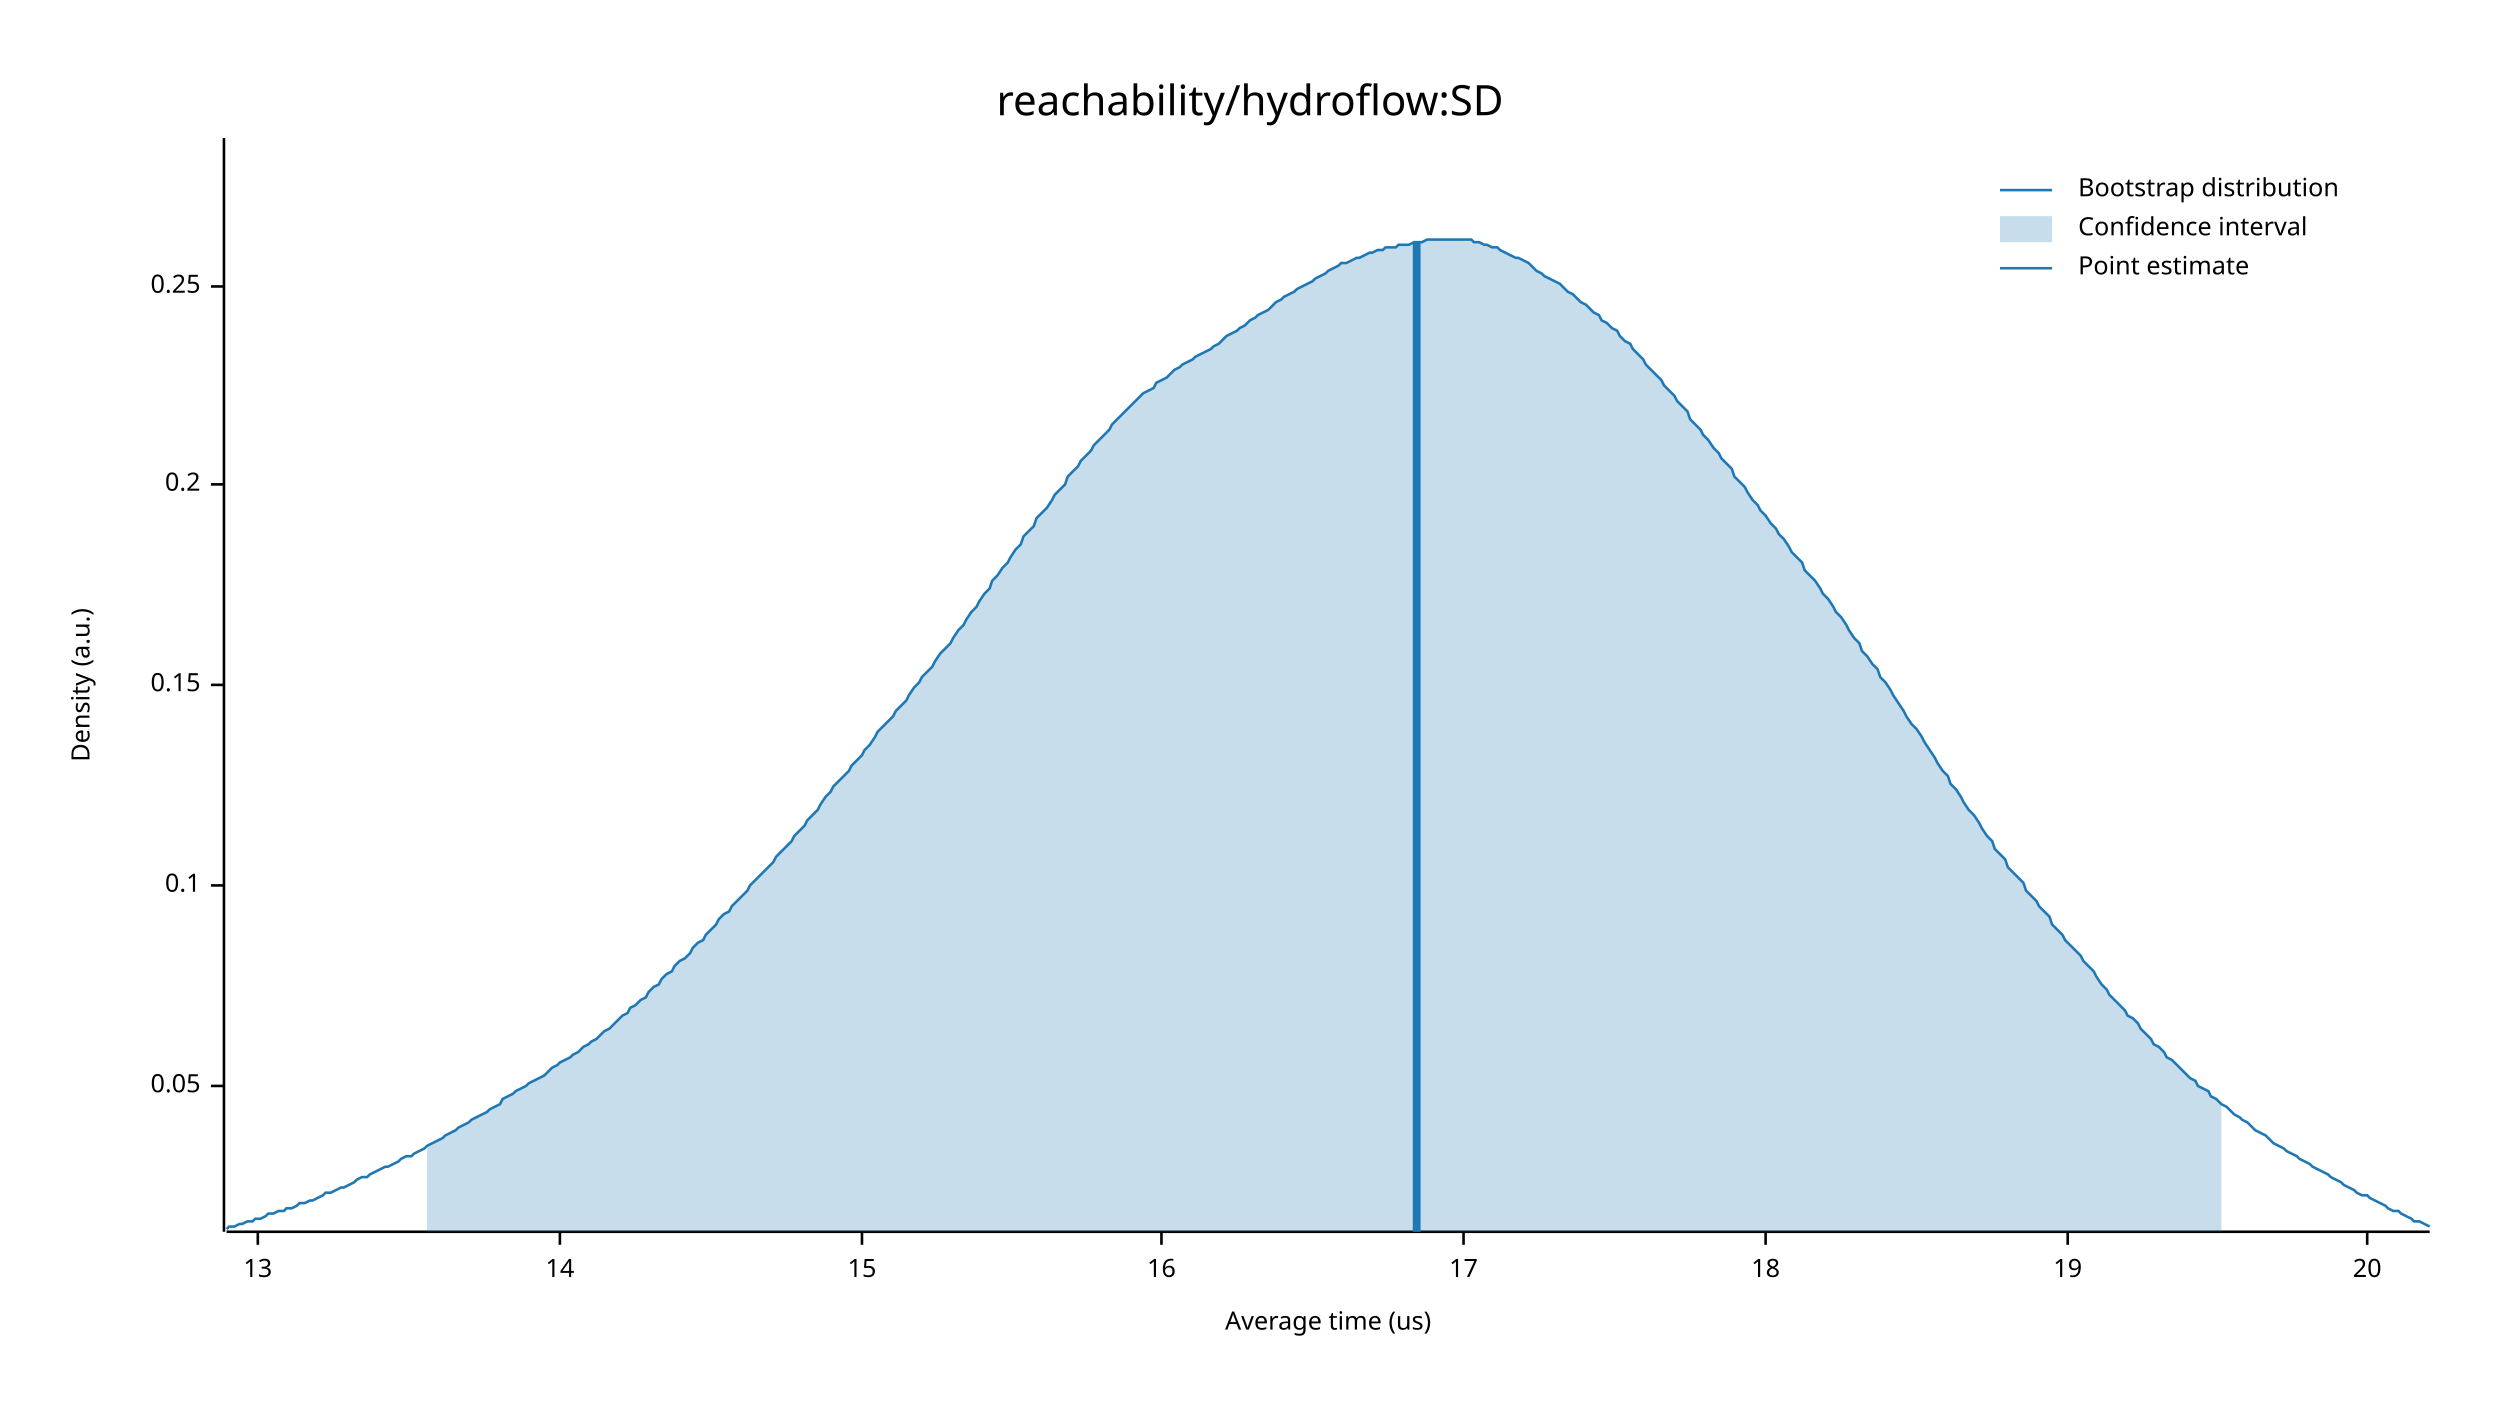
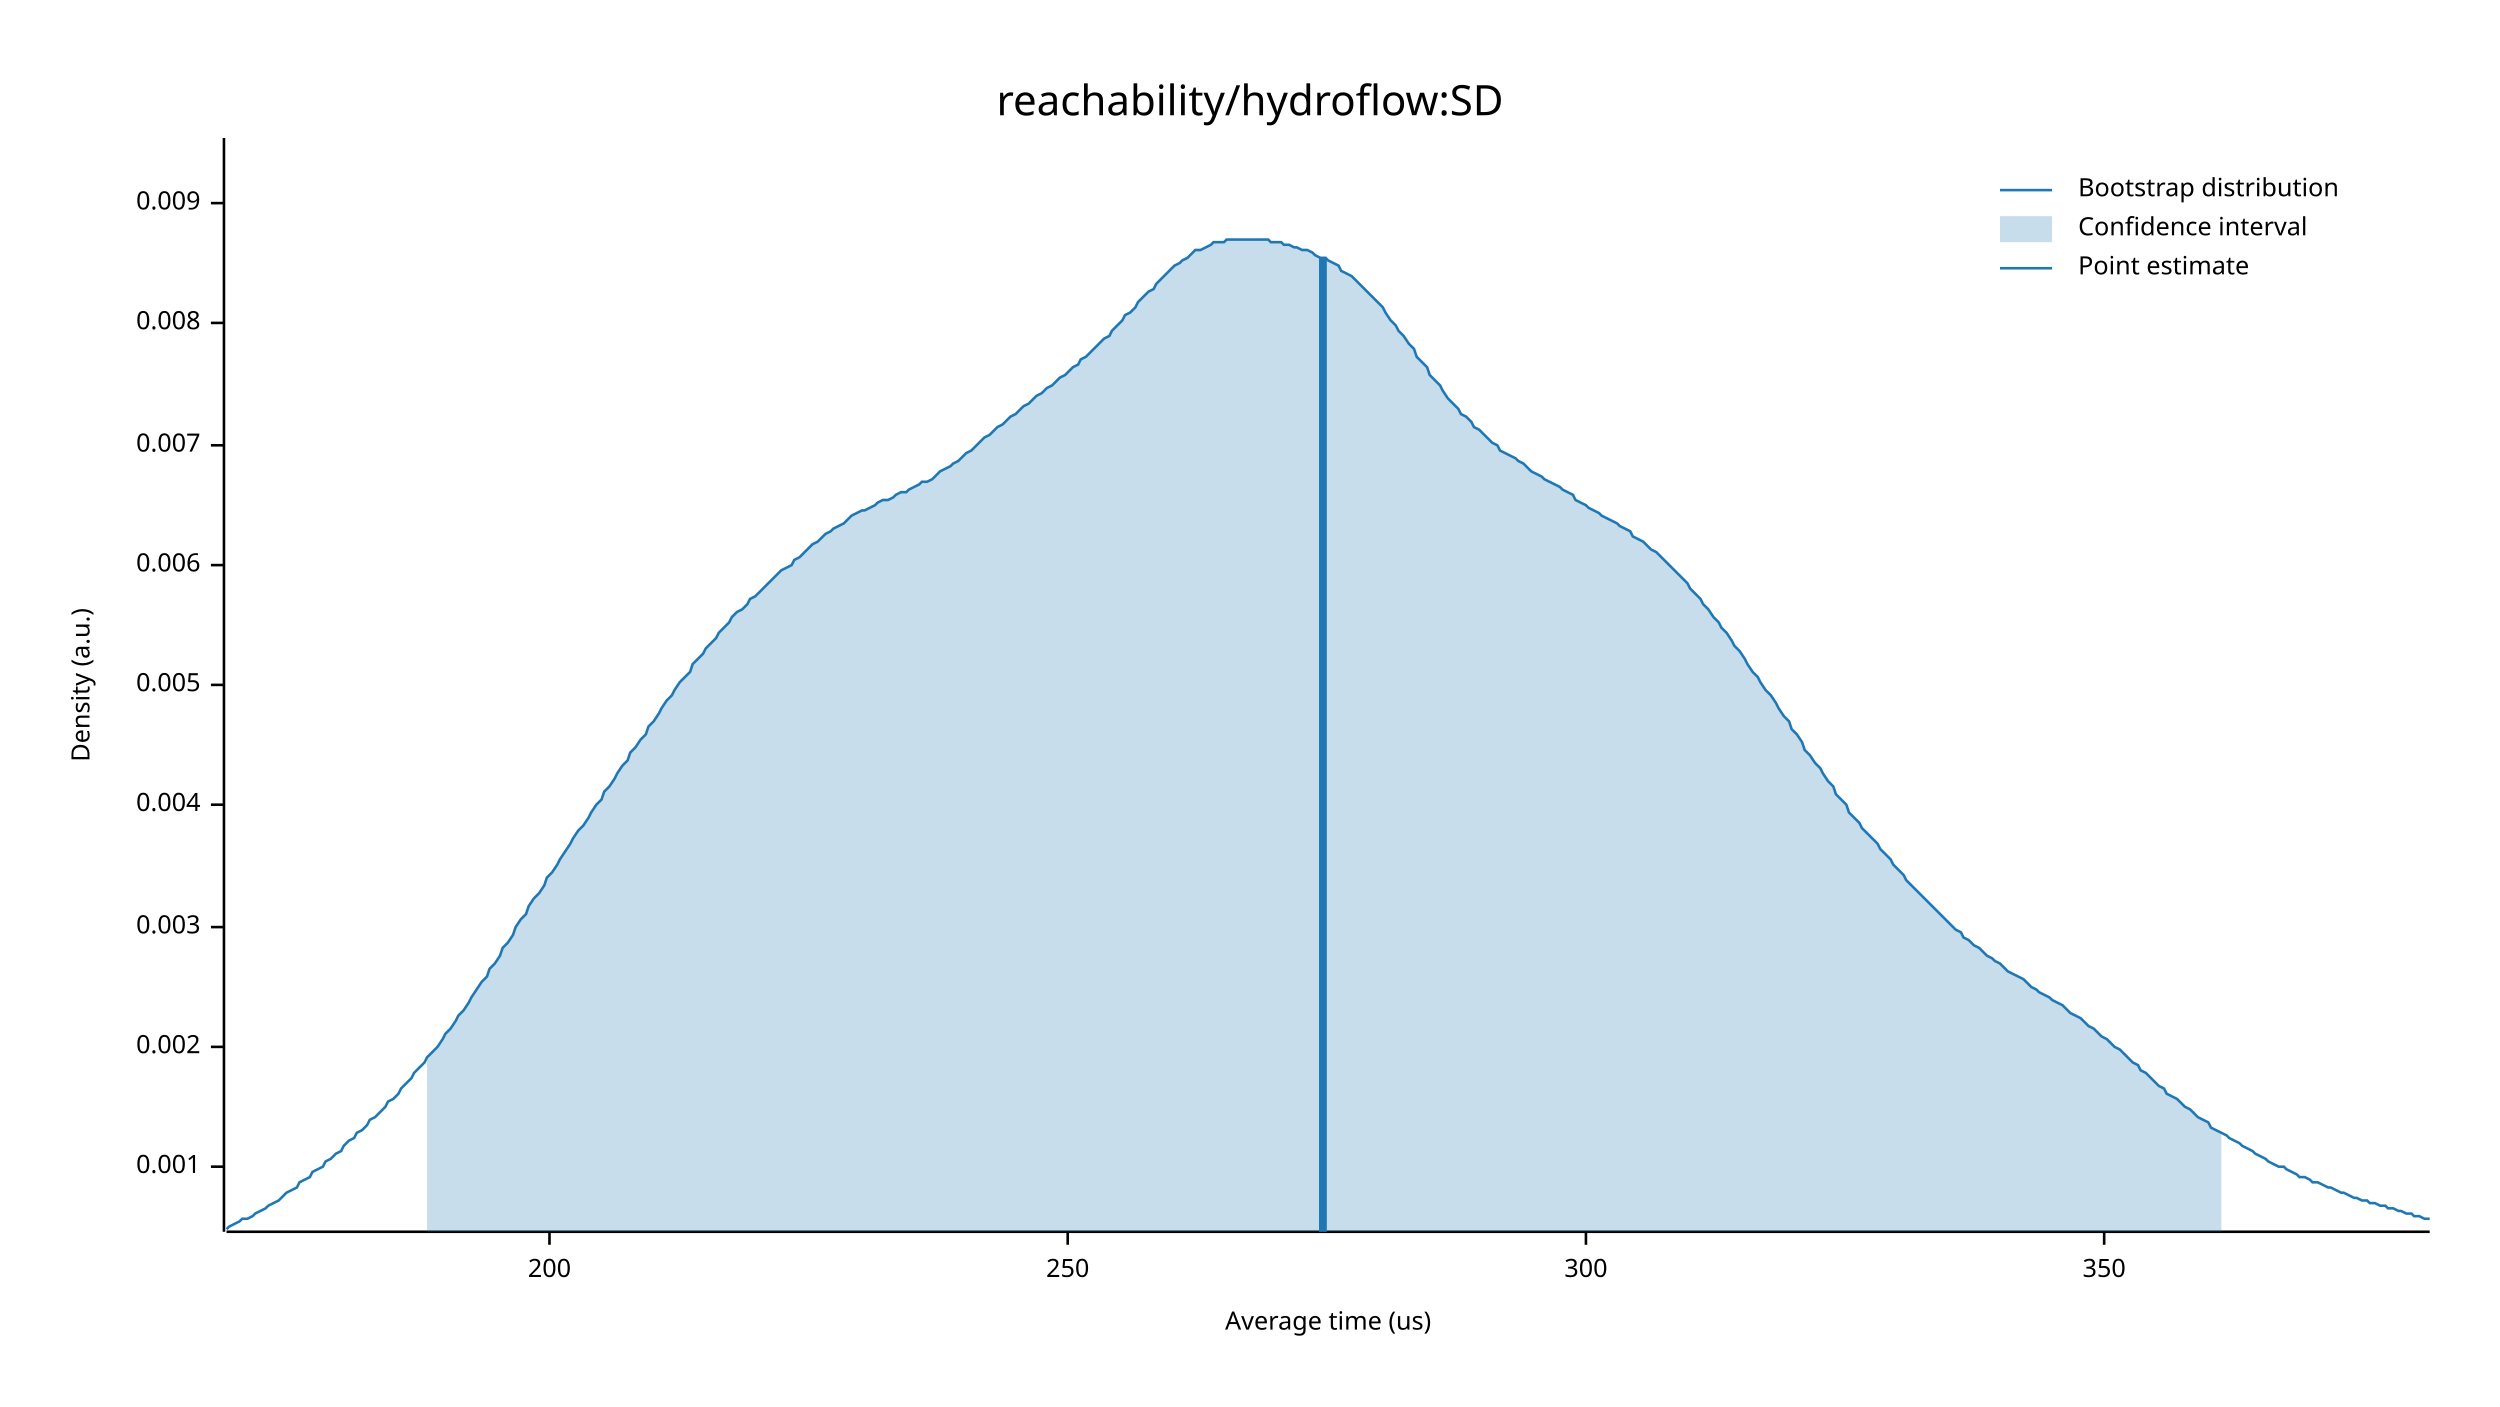
<svg xmlns="http://www.w3.org/2000/svg" width="960" height="540" viewBox="0 0 960 540">
  <text x="480" y="32" dy="0.76em" text-anchor="middle" font-family="sans-serif" font-size="16.129" opacity="1" fill="#000000">
reachability/hydroflow:SD
</text>
  <text x="27" y="263" dy="0.76em" text-anchor="middle" font-family="sans-serif" font-size="9.677" opacity="1" fill="#000000" transform="rotate(270, 27, 263)">
Density (a.u.)
</text>
  <text x="510" y="513" dy="-0.5ex" text-anchor="middle" font-family="sans-serif" font-size="9.677" opacity="1" fill="#000000">
Average time (us)
</text>
  <polyline fill="none" opacity="1" stroke="#000000" stroke-width="1" points="86,53 86,473 " />
-   <text x="77" y="417" dy="0.5ex" text-anchor="end" font-family="sans-serif" font-size="9.677" opacity="1" fill="#000000">
- 0.05
+   <text x="77" y="448" dy="0.5ex" text-anchor="end" font-family="sans-serif" font-size="9.677" opacity="1" fill="#000000">
+ 0.001
</text>
-   <polyline fill="none" opacity="1" stroke="#000000" stroke-width="1" points="81,417 86,417 " />
-   <text x="77" y="340" dy="0.5ex" text-anchor="end" font-family="sans-serif" font-size="9.677" opacity="1" fill="#000000">
- 0.1
+   <polyline fill="none" opacity="1" stroke="#000000" stroke-width="1" points="81,448 86,448 " />
+   <text x="77" y="402" dy="0.5ex" text-anchor="end" font-family="sans-serif" font-size="9.677" opacity="1" fill="#000000">
+ 0.002
</text>
-   <polyline fill="none" opacity="1" stroke="#000000" stroke-width="1" points="81,340 86,340 " />
+   <polyline fill="none" opacity="1" stroke="#000000" stroke-width="1" points="81,402 86,402 " />
+   <text x="77" y="356" dy="0.5ex" text-anchor="end" font-family="sans-serif" font-size="9.677" opacity="1" fill="#000000">
+ 0.003
+ </text>
+   <polyline fill="none" opacity="1" stroke="#000000" stroke-width="1" points="81,356 86,356 " />
+   <text x="77" y="309" dy="0.5ex" text-anchor="end" font-family="sans-serif" font-size="9.677" opacity="1" fill="#000000">
+ 0.004
+ </text>
+   <polyline fill="none" opacity="1" stroke="#000000" stroke-width="1" points="81,309 86,309 " />
  <text x="77" y="263" dy="0.5ex" text-anchor="end" font-family="sans-serif" font-size="9.677" opacity="1" fill="#000000">
- 0.15
+ 0.005
</text>
  <polyline fill="none" opacity="1" stroke="#000000" stroke-width="1" points="81,263 86,263 " />
-   <text x="77" y="186" dy="0.5ex" text-anchor="end" font-family="sans-serif" font-size="9.677" opacity="1" fill="#000000">
- 0.2
+   <text x="77" y="217" dy="0.5ex" text-anchor="end" font-family="sans-serif" font-size="9.677" opacity="1" fill="#000000">
+ 0.006
</text>
-   <polyline fill="none" opacity="1" stroke="#000000" stroke-width="1" points="81,186 86,186 " />
-   <text x="77" y="110" dy="0.5ex" text-anchor="end" font-family="sans-serif" font-size="9.677" opacity="1" fill="#000000">
- 0.25
+   <polyline fill="none" opacity="1" stroke="#000000" stroke-width="1" points="81,217 86,217 " />
+   <text x="77" y="171" dy="0.5ex" text-anchor="end" font-family="sans-serif" font-size="9.677" opacity="1" fill="#000000">
+ 0.007
</text>
-   <polyline fill="none" opacity="1" stroke="#000000" stroke-width="1" points="81,110 86,110 " />
+   <polyline fill="none" opacity="1" stroke="#000000" stroke-width="1" points="81,171 86,171 " />
+   <text x="77" y="124" dy="0.5ex" text-anchor="end" font-family="sans-serif" font-size="9.677" opacity="1" fill="#000000">
+ 0.008
+ </text>
+   <polyline fill="none" opacity="1" stroke="#000000" stroke-width="1" points="81,124 86,124 " />
+   <text x="77" y="78" dy="0.5ex" text-anchor="end" font-family="sans-serif" font-size="9.677" opacity="1" fill="#000000">
+ 0.009
+ </text>
+   <polyline fill="none" opacity="1" stroke="#000000" stroke-width="1" points="81,78 86,78 " />
  <polyline fill="none" opacity="1" stroke="#000000" stroke-width="1" points="87,473 933,473 " />
-   <text x="99" y="483" dy="0.76em" text-anchor="middle" font-family="sans-serif" font-size="9.677" opacity="1" fill="#000000">
- 13
+   <text x="211" y="483" dy="0.76em" text-anchor="middle" font-family="sans-serif" font-size="9.677" opacity="1" fill="#000000">
+ 200
</text>
-   <polyline fill="none" opacity="1" stroke="#000000" stroke-width="1" points="99,473 99,478 " />
-   <text x="215" y="483" dy="0.76em" text-anchor="middle" font-family="sans-serif" font-size="9.677" opacity="1" fill="#000000">
- 14
+   <polyline fill="none" opacity="1" stroke="#000000" stroke-width="1" points="211,473 211,478 " />
+   <text x="410" y="483" dy="0.76em" text-anchor="middle" font-family="sans-serif" font-size="9.677" opacity="1" fill="#000000">
+ 250
</text>
-   <polyline fill="none" opacity="1" stroke="#000000" stroke-width="1" points="215,473 215,478 " />
-   <text x="331" y="483" dy="0.76em" text-anchor="middle" font-family="sans-serif" font-size="9.677" opacity="1" fill="#000000">
- 15
+   <polyline fill="none" opacity="1" stroke="#000000" stroke-width="1" points="410,473 410,478 " />
+   <text x="609" y="483" dy="0.76em" text-anchor="middle" font-family="sans-serif" font-size="9.677" opacity="1" fill="#000000">
+ 300
</text>
-   <polyline fill="none" opacity="1" stroke="#000000" stroke-width="1" points="331,473 331,478 " />
-   <text x="446" y="483" dy="0.76em" text-anchor="middle" font-family="sans-serif" font-size="9.677" opacity="1" fill="#000000">
- 16
+   <polyline fill="none" opacity="1" stroke="#000000" stroke-width="1" points="609,473 609,478 " />
+   <text x="808" y="483" dy="0.76em" text-anchor="middle" font-family="sans-serif" font-size="9.677" opacity="1" fill="#000000">
+ 350
</text>
-   <polyline fill="none" opacity="1" stroke="#000000" stroke-width="1" points="446,473 446,478 " />
-   <text x="562" y="483" dy="0.76em" text-anchor="middle" font-family="sans-serif" font-size="9.677" opacity="1" fill="#000000">
- 17
- </text>
-   <polyline fill="none" opacity="1" stroke="#000000" stroke-width="1" points="562,473 562,478 " />
-   <text x="678" y="483" dy="0.76em" text-anchor="middle" font-family="sans-serif" font-size="9.677" opacity="1" fill="#000000">
- 18
- </text>
-   <polyline fill="none" opacity="1" stroke="#000000" stroke-width="1" points="678,473 678,478 " />
-   <text x="794" y="483" dy="0.76em" text-anchor="middle" font-family="sans-serif" font-size="9.677" opacity="1" fill="#000000">
- 19
- </text>
-   <polyline fill="none" opacity="1" stroke="#000000" stroke-width="1" points="794,473 794,478 " />
-   <text x="909" y="483" dy="0.76em" text-anchor="middle" font-family="sans-serif" font-size="9.677" opacity="1" fill="#000000">
- 20
- </text>
-   <polyline fill="none" opacity="1" stroke="#000000" stroke-width="1" points="909,473 909,478 " />
-   <polyline fill="none" opacity="1" stroke="#1F78B4" stroke-width="1" points="87,472 88,471 90,471 92,470 93,470 95,469 97,469 98,468 100,468 102,467 103,466 105,466 107,465 109,465 110,464 112,464 114,463 115,462 117,462 119,461 120,461 122,460 124,459 125,458 127,458 129,457 131,456 132,456 134,455 136,454 137,453 139,452 141,452 142,451 144,450 146,449 148,448 149,448 151,447 153,446 154,445 156,444 158,444 159,443 161,442 163,441 164,440 166,439 168,438 170,437 171,436 173,435 175,434 176,433 178,432 180,431 181,430 183,429 185,428 187,427 188,426 190,425 192,424 193,422 195,421 197,420 198,419 200,418 202,417 203,416 205,415 207,414 209,413 210,412 212,410 214,409 215,408 217,407 219,406 220,405 222,404 224,402 226,401 227,400 229,399 231,397 232,396 234,395 236,393 237,392 239,390 241,389 242,387 244,386 246,384 248,383 249,381 251,379 253,378 254,376 256,374 258,373 259,371 261,369 263,368 265,366 266,364 268,362 270,361 271,359 273,357 275,355 276,353 278,351 280,350 281,348 283,346 285,344 287,342 288,340 290,338 292,336 293,335 295,333 297,331 298,329 300,327 302,325 304,323 305,321 307,319 309,317 310,315 312,313 314,311 315,309 317,306 319,304 320,302 322,300 324,298 326,296 327,294 329,292 331,290 332,288 334,286 336,283 337,281 339,279 341,277 343,275 344,273 346,271 348,269 349,267 351,264 353,262 354,260 356,258 358,256 359,254 361,251 363,249 365,247 366,245 368,242 370,240 371,238 373,235 375,233 376,231 378,228 380,226 381,223 383,221 385,218 387,216 388,214 390,211 392,209 393,206 395,204 397,202 398,199 400,197 402,195 404,192 405,190 407,188 409,186 410,183 412,181 414,179 415,177 417,175 419,173 420,171 422,169 424,167 426,165 427,163 429,161 431,159 432,158 434,156 436,154 437,153 439,151 441,150 443,149 444,147 446,146 448,145 449,144 451,142 453,141 454,140 456,139 458,138 459,137 461,136 463,135 465,134 466,133 468,132 470,130 471,129 473,128 475,127 476,126 478,125 480,123 482,122 483,121 485,120 487,119 488,118 490,116 492,115 493,114 495,113 497,112 498,111 500,110 502,109 504,108 505,107 507,106 509,105 510,104 512,103 514,102 515,101 517,101 519,100 521,99 522,99 524,98 526,97 527,97 529,96 531,96 532,95 534,95 536,95 537,94 539,94 541,94 543,93 544,93 546,93 548,92 549,92 551,92 553,92 554,92 556,92 558,92 560,92 561,92 563,92 565,92 566,93 568,93 570,94 571,94 573,95 575,95 576,96 578,97 580,98 582,99 583,99 585,100 587,101 588,102 590,104 592,105 593,106 595,107 597,108 599,109 600,110 602,112 604,113 605,114 607,116 609,117 610,118 612,120 614,121 615,123 617,124 619,126 621,127 622,129 624,131 626,132 627,134 629,136 631,138 632,140 634,142 636,144 638,146 639,148 641,150 643,152 644,154 646,156 648,158 649,161 651,163 653,165 654,167 656,169 658,172 660,174 661,176 663,178 665,180 666,183 668,185 670,187 671,189 673,192 675,194 676,196 678,198 680,201 682,203 683,205 685,207 687,210 688,212 690,214 692,216 693,219 695,221 697,223 699,226 700,228 702,230 704,233 705,235 707,237 709,240 710,242 712,245 714,247 715,250 717,252 719,255 721,257 722,260 724,262 726,265 727,267 729,270 731,273 732,275 734,278 736,280 738,283 739,285 741,288 743,291 744,293 746,296 748,298 749,301 751,303 753,306 754,308 756,311 758,313 760,316 761,318 763,321 765,323 766,326 768,328 770,330 771,333 773,335 775,337 777,339 778,342 780,344 782,346 783,348 785,350 787,352 788,355 790,357 792,359 793,361 795,363 797,365 799,367 800,369 802,371 804,373 805,375 807,378 809,380 810,382 812,384 814,386 816,388 817,390 819,391 821,393 822,395 824,397 826,399 827,401 829,402 831,404 832,406 834,407 836,409 838,411 839,412 841,414 843,415 844,417 846,418 848,419 849,421 851,422 853,424 855,425 856,426 858,428 860,429 861,430 863,431 865,433 866,434 868,435 870,436 871,437 873,439 875,440 877,441 878,442 880,443 882,444 883,445 885,446 887,447 888,448 890,449 892,450 894,451 895,452 897,453 899,454 900,455 902,456 904,457 905,458 907,459 909,459 910,460 912,461 914,462 916,463 917,464 919,465 921,465 922,466 924,467 926,468 927,469 929,469 931,470 933,471 " />
-   <polygon opacity="0.25" fill="#1F78B4" points="164,440 166,439 168,438 170,437 171,436 173,435 175,434 176,433 178,432 180,431 181,430 183,429 185,428 187,427 188,426 190,425 192,424 193,422 195,421 197,420 198,419 200,418 202,417 203,416 205,415 207,414 209,413 210,412 212,410 214,409 215,408 217,407 219,406 220,405 222,404 224,402 226,401 227,400 229,399 231,397 232,396 234,395 236,393 237,392 239,390 241,389 242,387 244,386 246,384 248,383 249,381 251,379 253,378 254,376 256,374 258,373 259,371 261,369 263,368 265,366 266,364 268,362 270,361 271,359 273,357 275,355 276,353 278,351 280,350 281,348 283,346 285,344 287,342 288,340 290,338 292,336 293,335 295,333 297,331 298,329 300,327 302,325 304,323 305,321 307,319 309,317 310,315 312,313 314,311 315,309 317,306 319,304 320,302 322,300 324,298 326,296 327,294 329,292 331,290 332,288 334,286 336,283 337,281 339,279 341,277 343,275 344,273 346,271 348,269 349,267 351,264 353,262 354,260 356,258 358,256 359,254 361,251 363,249 365,247 366,245 368,242 370,240 371,238 373,235 375,233 376,231 378,228 380,226 381,223 383,221 385,218 387,216 388,214 390,211 392,209 393,206 395,204 397,202 398,199 400,197 402,195 404,192 405,190 407,188 409,186 410,183 412,181 414,179 415,177 417,175 419,173 420,171 422,169 424,167 426,165 427,163 429,161 431,159 432,158 434,156 436,154 437,153 439,151 441,150 443,149 444,147 446,146 448,145 449,144 451,142 453,141 454,140 456,139 458,138 459,137 461,136 463,135 465,134 466,133 468,132 470,130 471,129 473,128 475,127 476,126 478,125 480,123 482,122 483,121 485,120 487,119 488,118 490,116 492,115 493,114 495,113 497,112 498,111 500,110 502,109 504,108 505,107 507,106 509,105 510,104 512,103 514,102 515,101 517,101 519,100 521,99 522,99 524,98 526,97 527,97 529,96 531,96 532,95 534,95 536,95 537,94 539,94 541,94 543,93 544,93 546,93 548,92 549,92 551,92 553,92 554,92 556,92 558,92 560,92 561,92 563,92 565,92 566,93 568,93 570,94 571,94 573,95 575,95 576,96 578,97 580,98 582,99 583,99 585,100 587,101 588,102 590,104 592,105 593,106 595,107 597,108 599,109 600,110 602,112 604,113 605,114 607,116 609,117 610,118 612,120 614,121 615,123 617,124 619,126 621,127 622,129 624,131 626,132 627,134 629,136 631,138 632,140 634,142 636,144 638,146 639,148 641,150 643,152 644,154 646,156 648,158 649,161 651,163 653,165 654,167 656,169 658,172 660,174 661,176 663,178 665,180 666,183 668,185 670,187 671,189 673,192 675,194 676,196 678,198 680,201 682,203 683,205 685,207 687,210 688,212 690,214 692,216 693,219 695,221 697,223 699,226 700,228 702,230 704,233 705,235 707,237 709,240 710,242 712,245 714,247 715,250 717,252 719,255 721,257 722,260 724,262 726,265 727,267 729,270 731,273 732,275 734,278 736,280 738,283 739,285 741,288 743,291 744,293 746,296 748,298 749,301 751,303 753,306 754,308 756,311 758,313 760,316 761,318 763,321 765,323 766,326 768,328 770,330 771,333 773,335 775,337 777,339 778,342 780,344 782,346 783,348 785,350 787,352 788,355 790,357 792,359 793,361 795,363 797,365 799,367 800,369 802,371 804,373 805,375 807,378 809,380 810,382 812,384 814,386 816,388 817,390 819,391 821,393 822,395 824,397 826,399 827,401 829,402 831,404 832,406 834,407 836,409 838,411 839,412 841,414 843,415 844,417 846,418 848,419 849,421 851,422 853,424 853,473 164,473 " />
-   <polyline fill="none" opacity="1" stroke="#1F78B4" stroke-width="3" points="544,473 544,93 " />
+   <polyline fill="none" opacity="1" stroke="#000000" stroke-width="1" points="808,473 808,478 " />
+   <polyline fill="none" opacity="1" stroke="#1F78B4" stroke-width="1" points="87,472 88,471 90,470 92,469 93,468 95,468 97,467 98,466 100,465 102,464 103,463 105,462 107,461 109,459 110,458 112,457 114,456 115,454 117,453 119,452 120,450 122,449 124,448 125,446 127,445 129,443 131,442 132,440 134,438 136,437 137,435 139,434 141,432 142,430 144,429 146,427 148,425 149,423 151,422 153,420 154,418 156,416 158,414 159,412 161,410 163,408 164,406 166,404 168,402 170,399 171,397 173,395 175,392 176,390 178,388 180,385 181,383 183,380 185,377 187,375 188,372 190,370 192,367 193,364 195,362 197,359 198,356 200,353 202,351 203,348 205,345 207,343 209,340 210,337 212,335 214,332 215,330 217,327 219,324 220,322 222,319 224,317 226,314 227,312 229,309 231,307 232,304 234,302 236,299 237,297 239,294 241,292 242,289 244,287 246,284 248,282 249,279 251,277 253,274 254,272 256,269 258,267 259,265 261,262 263,260 265,258 266,255 268,253 270,251 271,249 273,247 275,245 276,243 278,241 280,239 281,237 283,235 285,234 287,232 288,230 290,229 292,227 293,226 295,224 297,222 298,221 300,219 302,218 304,217 305,215 307,214 309,212 310,211 312,209 314,208 315,207 317,205 319,204 320,203 322,202 324,201 326,199 327,198 329,197 331,196 332,196 334,195 336,194 337,193 339,192 341,192 343,191 344,190 346,189 348,189 349,188 351,187 353,186 354,185 356,185 358,184 359,183 361,181 363,180 365,179 366,178 368,177 370,175 371,174 373,173 375,171 376,170 378,168 380,167 381,166 383,164 385,163 387,161 388,160 390,159 392,157 393,156 395,155 397,153 398,152 400,151 402,149 404,148 405,147 407,145 409,144 410,143 412,141 414,140 415,138 417,137 419,135 420,134 422,132 424,130 426,129 427,127 429,125 431,123 432,121 434,120 436,118 437,116 439,114 441,112 443,111 444,109 446,107 448,105 449,104 451,102 453,101 454,100 456,99 458,97 459,96 461,96 463,95 465,94 466,93 468,93 470,93 471,92 473,92 475,92 476,92 478,92 480,92 482,92 483,92 485,92 487,92 488,93 490,93 492,93 493,94 495,94 497,95 498,95 500,96 502,96 504,97 505,98 507,99 509,99 510,100 512,101 514,102 515,104 517,105 519,106 521,108 522,109 524,111 526,113 527,114 529,116 531,118 532,120 534,123 536,125 537,127 539,129 541,132 543,134 544,137 546,139 548,141 549,144 551,146 553,148 554,150 556,153 558,155 560,157 561,159 563,160 565,162 566,164 568,165 570,167 571,168 573,170 575,171 576,173 578,174 580,175 582,176 583,177 585,178 587,180 588,181 590,182 592,183 593,184 595,185 597,186 599,187 600,188 602,189 604,190 605,192 607,193 609,194 610,195 612,196 614,197 615,198 617,199 619,200 621,201 622,202 624,203 626,204 627,206 629,207 631,208 632,209 634,211 636,212 638,214 639,215 641,217 643,219 644,220 646,222 648,224 649,226 651,228 653,230 654,232 656,234 658,237 660,239 661,241 663,243 665,246 666,248 668,250 670,253 671,255 673,258 675,260 676,262 678,265 680,267 682,270 683,272 685,275 687,277 688,280 690,282 692,285 693,288 695,290 697,293 699,295 700,297 702,300 704,302 705,305 707,307 709,309 710,312 712,314 714,316 715,318 717,320 719,322 721,324 722,326 724,328 726,330 727,332 729,334 731,336 732,338 734,340 736,342 738,344 739,345 741,347 743,349 744,350 746,352 748,354 749,355 751,357 753,358 754,360 756,361 758,363 760,364 761,365 763,367 765,368 766,369 768,370 770,372 771,373 773,374 775,375 777,376 778,377 780,379 782,380 783,381 785,382 787,383 788,384 790,385 792,386 793,387 795,389 797,390 799,391 800,392 802,394 804,395 805,396 807,398 809,399 810,400 812,402 814,403 816,405 817,406 819,408 821,409 822,411 824,412 826,414 827,415 829,417 831,418 832,420 834,421 836,422 838,424 839,425 841,426 843,428 844,429 846,430 848,431 849,433 851,434 853,435 855,436 856,437 858,438 860,439 861,440 863,441 865,442 866,443 868,444 870,445 871,446 873,447 875,448 877,448 878,449 880,450 882,451 883,452 885,452 887,453 888,454 890,454 892,455 894,456 895,456 897,457 899,458 900,458 902,459 904,460 905,460 907,461 909,461 910,462 912,462 914,463 916,463 917,464 919,464 921,465 922,465 924,466 926,466 927,467 929,467 931,468 933,468 " />
+   <polygon opacity="0.25" fill="#1F78B4" points="164,406 166,404 168,402 170,399 171,397 173,395 175,392 176,390 178,388 180,385 181,383 183,380 185,377 187,375 188,372 190,370 192,367 193,364 195,362 197,359 198,356 200,353 202,351 203,348 205,345 207,343 209,340 210,337 212,335 214,332 215,330 217,327 219,324 220,322 222,319 224,317 226,314 227,312 229,309 231,307 232,304 234,302 236,299 237,297 239,294 241,292 242,289 244,287 246,284 248,282 249,279 251,277 253,274 254,272 256,269 258,267 259,265 261,262 263,260 265,258 266,255 268,253 270,251 271,249 273,247 275,245 276,243 278,241 280,239 281,237 283,235 285,234 287,232 288,230 290,229 292,227 293,226 295,224 297,222 298,221 300,219 302,218 304,217 305,215 307,214 309,212 310,211 312,209 314,208 315,207 317,205 319,204 320,203 322,202 324,201 326,199 327,198 329,197 331,196 332,196 334,195 336,194 337,193 339,192 341,192 343,191 344,190 346,189 348,189 349,188 351,187 353,186 354,185 356,185 358,184 359,183 361,181 363,180 365,179 366,178 368,177 370,175 371,174 373,173 375,171 376,170 378,168 380,167 381,166 383,164 385,163 387,161 388,160 390,159 392,157 393,156 395,155 397,153 398,152 400,151 402,149 404,148 405,147 407,145 409,144 410,143 412,141 414,140 415,138 417,137 419,135 420,134 422,132 424,130 426,129 427,127 429,125 431,123 432,121 434,120 436,118 437,116 439,114 441,112 443,111 444,109 446,107 448,105 449,104 451,102 453,101 454,100 456,99 458,97 459,96 461,96 463,95 465,94 466,93 468,93 470,93 471,92 473,92 475,92 476,92 478,92 480,92 482,92 483,92 485,92 487,92 488,93 490,93 492,93 493,94 495,94 497,95 498,95 500,96 502,96 504,97 505,98 507,99 509,99 510,100 512,101 514,102 515,104 517,105 519,106 521,108 522,109 524,111 526,113 527,114 529,116 531,118 532,120 534,123 536,125 537,127 539,129 541,132 543,134 544,137 546,139 548,141 549,144 551,146 553,148 554,150 556,153 558,155 560,157 561,159 563,160 565,162 566,164 568,165 570,167 571,168 573,170 575,171 576,173 578,174 580,175 582,176 583,177 585,178 587,180 588,181 590,182 592,183 593,184 595,185 597,186 599,187 600,188 602,189 604,190 605,192 607,193 609,194 610,195 612,196 614,197 615,198 617,199 619,200 621,201 622,202 624,203 626,204 627,206 629,207 631,208 632,209 634,211 636,212 638,214 639,215 641,217 643,219 644,220 646,222 648,224 649,226 651,228 653,230 654,232 656,234 658,237 660,239 661,241 663,243 665,246 666,248 668,250 670,253 671,255 673,258 675,260 676,262 678,265 680,267 682,270 683,272 685,275 687,277 688,280 690,282 692,285 693,288 695,290 697,293 699,295 700,297 702,300 704,302 705,305 707,307 709,309 710,312 712,314 714,316 715,318 717,320 719,322 721,324 722,326 724,328 726,330 727,332 729,334 731,336 732,338 734,340 736,342 738,344 739,345 741,347 743,349 744,350 746,352 748,354 749,355 751,357 753,358 754,360 756,361 758,363 760,364 761,365 763,367 765,368 766,369 768,370 770,372 771,373 773,374 775,375 777,376 778,377 780,379 782,380 783,381 785,382 787,383 788,384 790,385 792,386 793,387 795,389 797,390 799,391 800,392 802,394 804,395 805,396 807,398 809,399 810,400 812,402 814,403 816,405 817,406 819,408 821,409 822,411 824,412 826,414 827,415 829,417 831,418 832,420 834,421 836,422 838,424 839,425 841,426 843,428 844,429 846,430 848,431 849,433 851,434 853,435 853,473 164,473 " />
+   <polyline fill="none" opacity="1" stroke="#1F78B4" stroke-width="3" points="508,473 508,99 " />
  <text x="798" y="68" dy="0.76em" text-anchor="start" font-family="sans-serif" font-size="9.677" opacity="1" fill="#000000">
Bootstrap distribution
</text>
  <text x="798" y="83" dy="0.76em" text-anchor="start" font-family="sans-serif" font-size="9.677" opacity="1" fill="#000000">
Confidence interval
</text>
  <text x="798" y="98" dy="0.76em" text-anchor="start" font-family="sans-serif" font-size="9.677" opacity="1" fill="#000000">
Point estimate
</text>
  <polyline fill="none" opacity="1" stroke="#1F78B4" stroke-width="1" points="768,73 788,73 " />
  <rect x="768" y="83" width="20" height="10" opacity="0.25" fill="#1F78B4" stroke="none" />
  <polyline fill="none" opacity="1" stroke="#1F78B4" stroke-width="1" points="768,103 788,103 " />
</svg>
